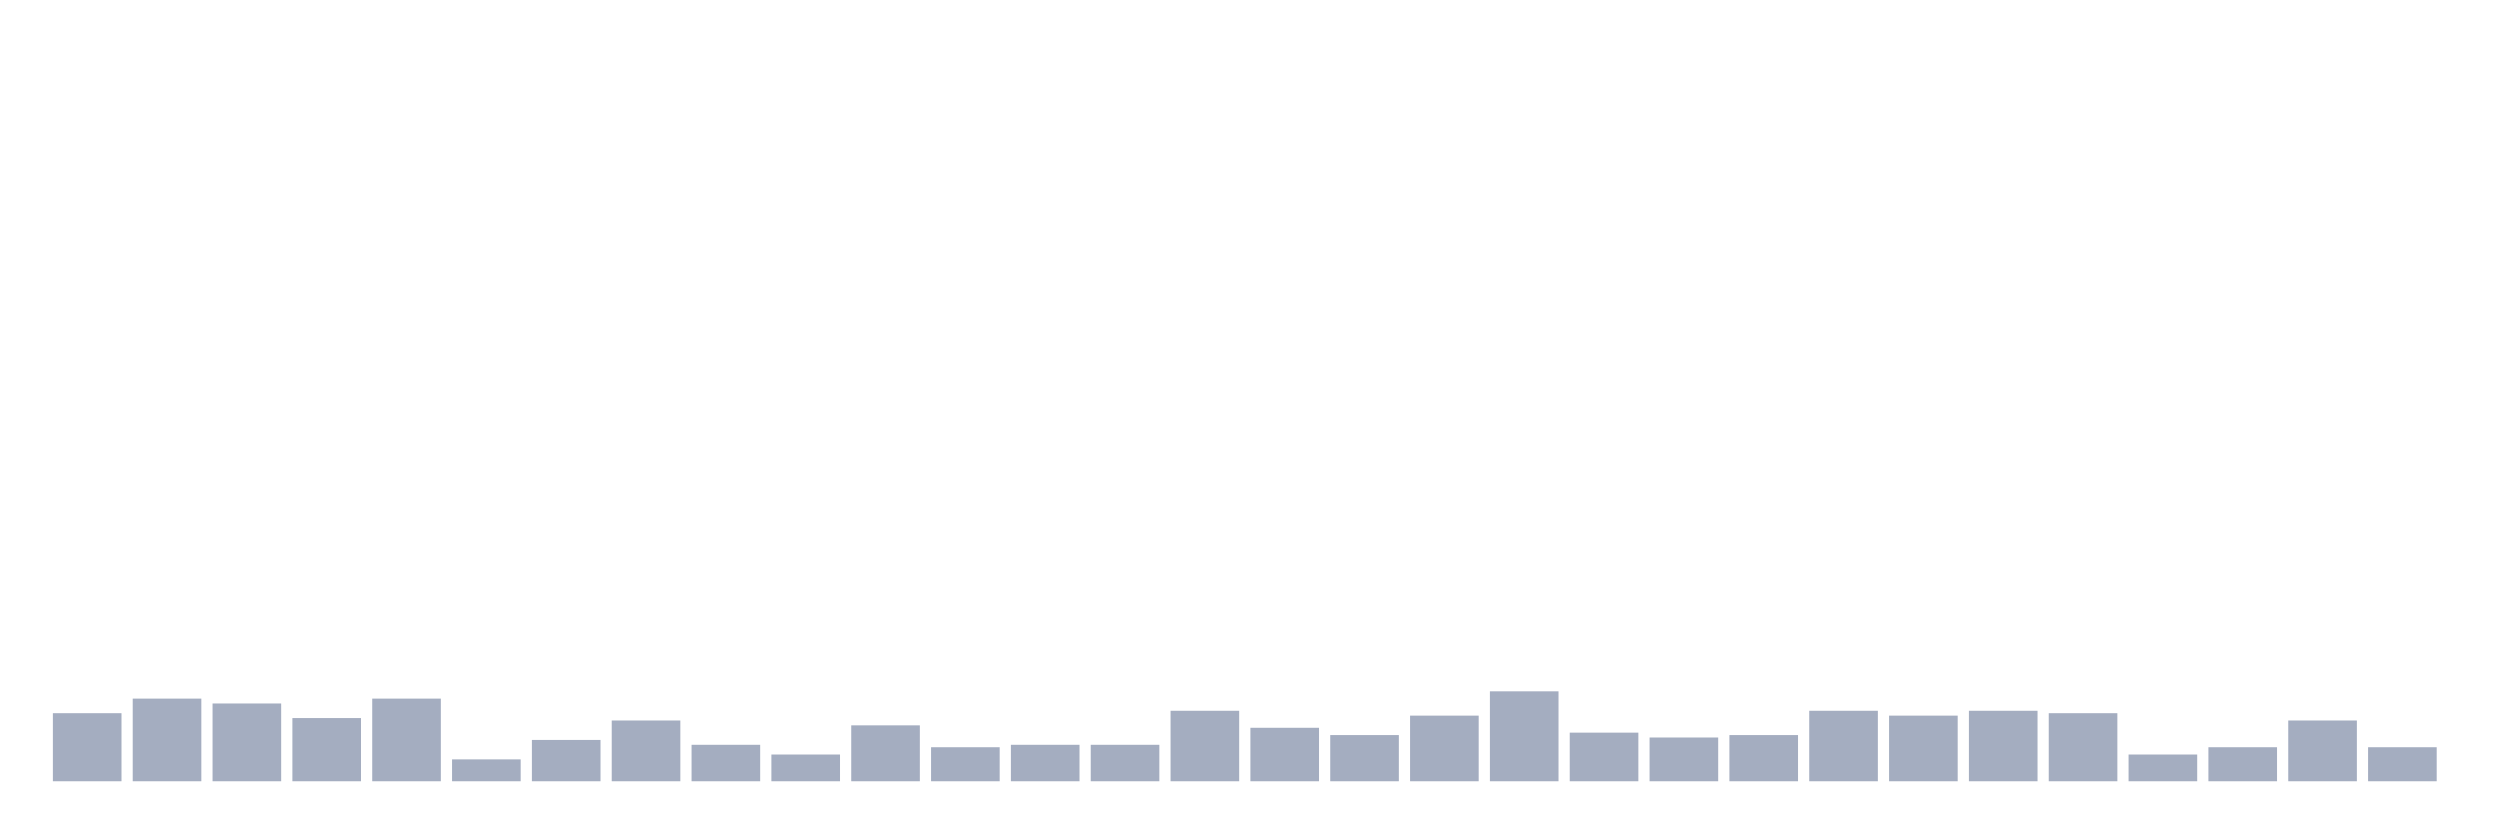
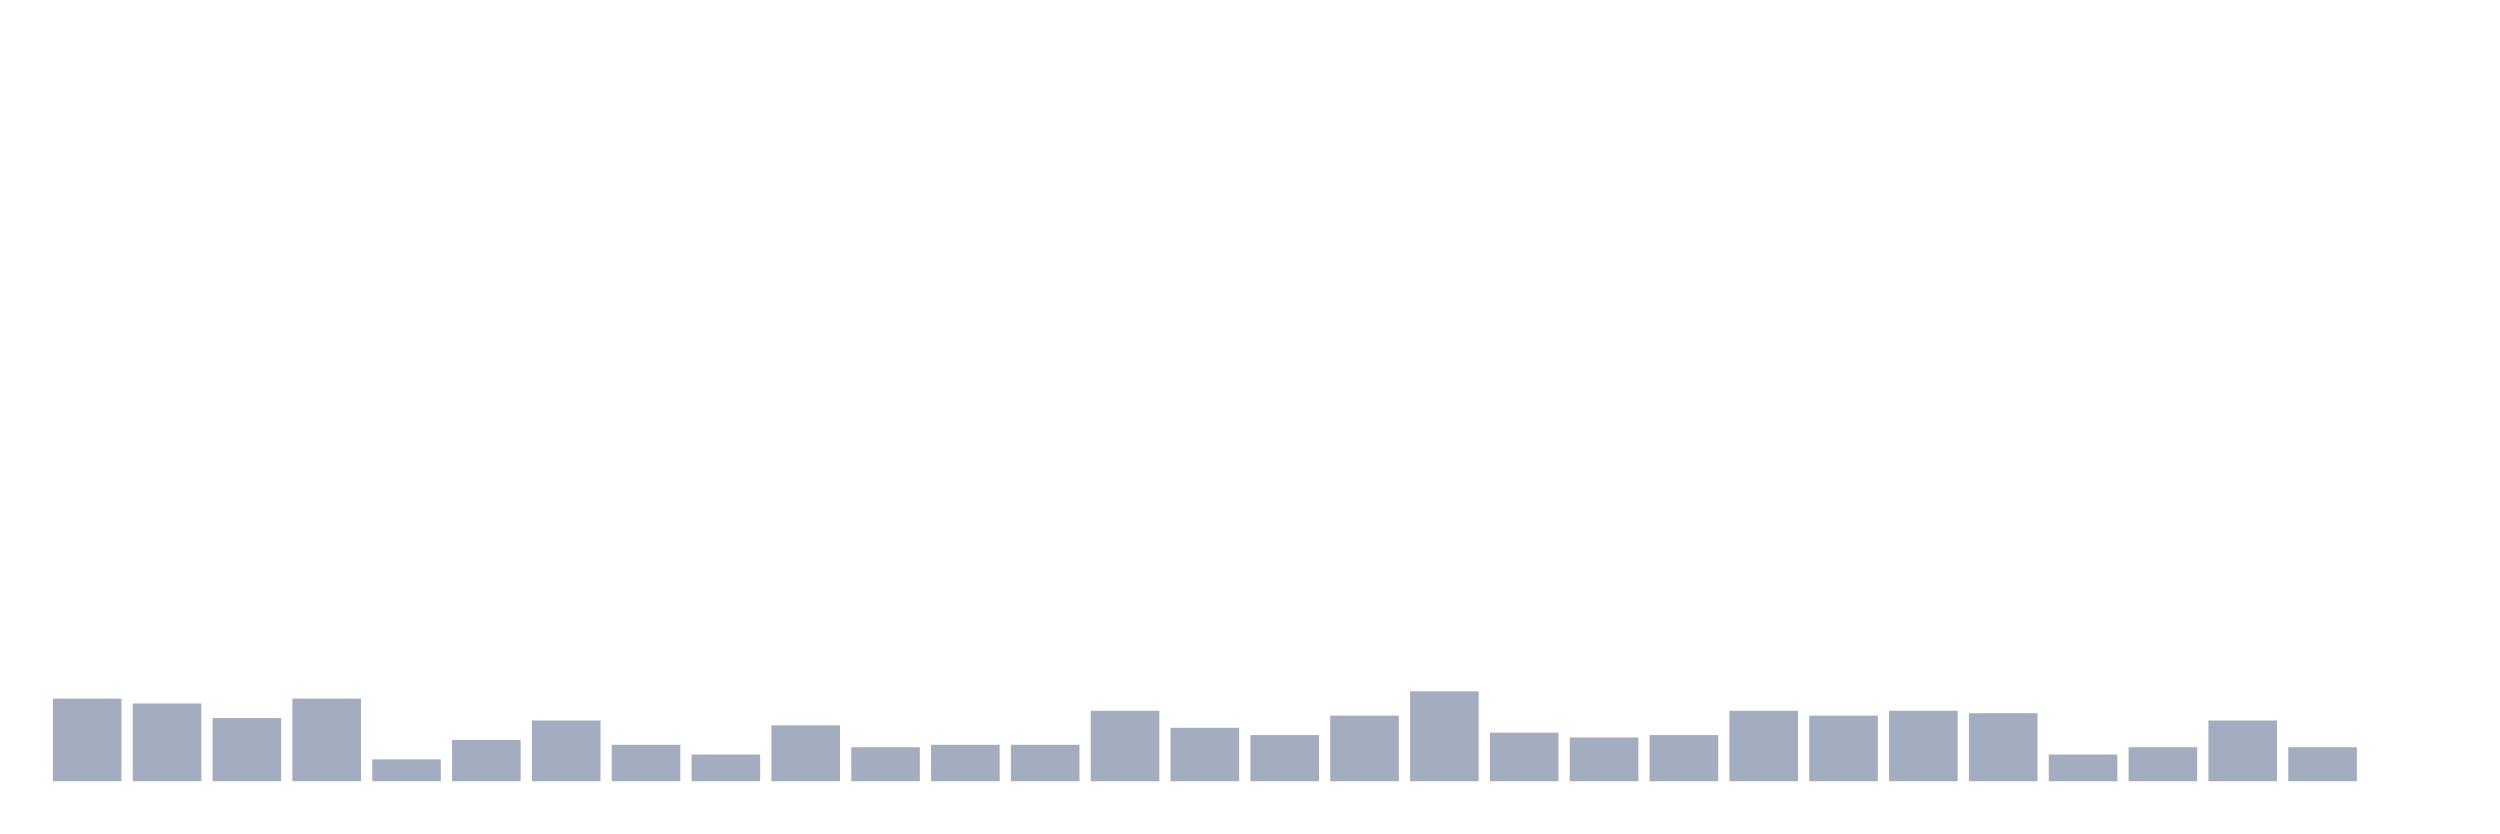
<svg xmlns="http://www.w3.org/2000/svg" viewBox="0 0 480 160">
  <g transform="translate(10,10)">
-     <rect class="bar" x="0.153" width="13.175" y="126.933" height="13.067" fill="rgb(164,173,192)" />
-     <rect class="bar" x="15.482" width="13.175" y="124.133" height="15.867" fill="rgb(164,173,192)" />
-     <rect class="bar" x="30.81" width="13.175" y="125.067" height="14.933" fill="rgb(164,173,192)" />
-     <rect class="bar" x="46.138" width="13.175" y="127.867" height="12.133" fill="rgb(164,173,192)" />
-     <rect class="bar" x="61.466" width="13.175" y="124.133" height="15.867" fill="rgb(164,173,192)" />
-     <rect class="bar" x="76.794" width="13.175" y="135.8" height="4.2" fill="rgb(164,173,192)" />
-     <rect class="bar" x="92.123" width="13.175" y="132.067" height="7.933" fill="rgb(164,173,192)" />
-     <rect class="bar" x="107.451" width="13.175" y="128.333" height="11.667" fill="rgb(164,173,192)" />
-     <rect class="bar" x="122.779" width="13.175" y="133" height="7" fill="rgb(164,173,192)" />
-     <rect class="bar" x="138.107" width="13.175" y="134.867" height="5.133" fill="rgb(164,173,192)" />
-     <rect class="bar" x="153.436" width="13.175" y="129.267" height="10.733" fill="rgb(164,173,192)" />
-     <rect class="bar" x="168.764" width="13.175" y="133.467" height="6.533" fill="rgb(164,173,192)" />
+     <rect class="bar" x="0.153" width="13.175" y="124.133" height="15.867" fill="rgb(164,173,192)" />
+     <rect class="bar" x="15.482" width="13.175" y="125.067" height="14.933" fill="rgb(164,173,192)" />
+     <rect class="bar" x="30.81" width="13.175" y="127.867" height="12.133" fill="rgb(164,173,192)" />
+     <rect class="bar" x="46.138" width="13.175" y="124.133" height="15.867" fill="rgb(164,173,192)" />
+     <rect class="bar" x="61.466" width="13.175" y="135.8" height="4.2" fill="rgb(164,173,192)" />
+     <rect class="bar" x="76.794" width="13.175" y="132.067" height="7.933" fill="rgb(164,173,192)" />
+     <rect class="bar" x="92.123" width="13.175" y="128.333" height="11.667" fill="rgb(164,173,192)" />
+     <rect class="bar" x="107.451" width="13.175" y="133" height="7" fill="rgb(164,173,192)" />
+     <rect class="bar" x="122.779" width="13.175" y="134.867" height="5.133" fill="rgb(164,173,192)" />
+     <rect class="bar" x="138.107" width="13.175" y="129.267" height="10.733" fill="rgb(164,173,192)" />
+     <rect class="bar" x="153.436" width="13.175" y="133.467" height="6.533" fill="rgb(164,173,192)" />
+     <rect class="bar" x="168.764" width="13.175" y="133" height="7" fill="rgb(164,173,192)" />
    <rect class="bar" x="184.092" width="13.175" y="133" height="7" fill="rgb(164,173,192)" />
-     <rect class="bar" x="199.42" width="13.175" y="133" height="7" fill="rgb(164,173,192)" />
-     <rect class="bar" x="214.748" width="13.175" y="126.467" height="13.533" fill="rgb(164,173,192)" />
-     <rect class="bar" x="230.077" width="13.175" y="129.733" height="10.267" fill="rgb(164,173,192)" />
-     <rect class="bar" x="245.405" width="13.175" y="131.133" height="8.867" fill="rgb(164,173,192)" />
-     <rect class="bar" x="260.733" width="13.175" y="127.4" height="12.6" fill="rgb(164,173,192)" />
-     <rect class="bar" x="276.061" width="13.175" y="122.733" height="17.267" fill="rgb(164,173,192)" />
-     <rect class="bar" x="291.39" width="13.175" y="130.667" height="9.333" fill="rgb(164,173,192)" />
-     <rect class="bar" x="306.718" width="13.175" y="131.6" height="8.4" fill="rgb(164,173,192)" />
-     <rect class="bar" x="322.046" width="13.175" y="131.133" height="8.867" fill="rgb(164,173,192)" />
-     <rect class="bar" x="337.374" width="13.175" y="126.467" height="13.533" fill="rgb(164,173,192)" />
-     <rect class="bar" x="352.702" width="13.175" y="127.4" height="12.6" fill="rgb(164,173,192)" />
-     <rect class="bar" x="368.031" width="13.175" y="126.467" height="13.533" fill="rgb(164,173,192)" />
-     <rect class="bar" x="383.359" width="13.175" y="126.933" height="13.067" fill="rgb(164,173,192)" />
-     <rect class="bar" x="398.687" width="13.175" y="134.867" height="5.133" fill="rgb(164,173,192)" />
-     <rect class="bar" x="414.015" width="13.175" y="133.467" height="6.533" fill="rgb(164,173,192)" />
-     <rect class="bar" x="429.344" width="13.175" y="128.333" height="11.667" fill="rgb(164,173,192)" />
-     <rect class="bar" x="444.672" width="13.175" y="133.467" height="6.533" fill="rgb(164,173,192)" />
+     <rect class="bar" x="199.42" width="13.175" y="126.467" height="13.533" fill="rgb(164,173,192)" />
+     <rect class="bar" x="214.748" width="13.175" y="129.733" height="10.267" fill="rgb(164,173,192)" />
+     <rect class="bar" x="230.077" width="13.175" y="131.133" height="8.867" fill="rgb(164,173,192)" />
+     <rect class="bar" x="245.405" width="13.175" y="127.4" height="12.6" fill="rgb(164,173,192)" />
+     <rect class="bar" x="260.733" width="13.175" y="122.733" height="17.267" fill="rgb(164,173,192)" />
+     <rect class="bar" x="276.061" width="13.175" y="130.667" height="9.333" fill="rgb(164,173,192)" />
+     <rect class="bar" x="291.39" width="13.175" y="131.6" height="8.4" fill="rgb(164,173,192)" />
+     <rect class="bar" x="306.718" width="13.175" y="131.133" height="8.867" fill="rgb(164,173,192)" />
+     <rect class="bar" x="322.046" width="13.175" y="126.467" height="13.533" fill="rgb(164,173,192)" />
+     <rect class="bar" x="337.374" width="13.175" y="127.4" height="12.6" fill="rgb(164,173,192)" />
+     <rect class="bar" x="352.702" width="13.175" y="126.467" height="13.533" fill="rgb(164,173,192)" />
+     <rect class="bar" x="368.031" width="13.175" y="126.933" height="13.067" fill="rgb(164,173,192)" />
+     <rect class="bar" x="383.359" width="13.175" y="134.867" height="5.133" fill="rgb(164,173,192)" />
+     <rect class="bar" x="398.687" width="13.175" y="133.467" height="6.533" fill="rgb(164,173,192)" />
+     <rect class="bar" x="414.015" width="13.175" y="128.333" height="11.667" fill="rgb(164,173,192)" />
+     <rect class="bar" x="429.344" width="13.175" y="133.467" height="6.533" fill="rgb(164,173,192)" />
+     <rect class="bar" x="444.672" width="13.175" y="140" height="0" fill="rgb(164,173,192)" />
  </g>
</svg>
